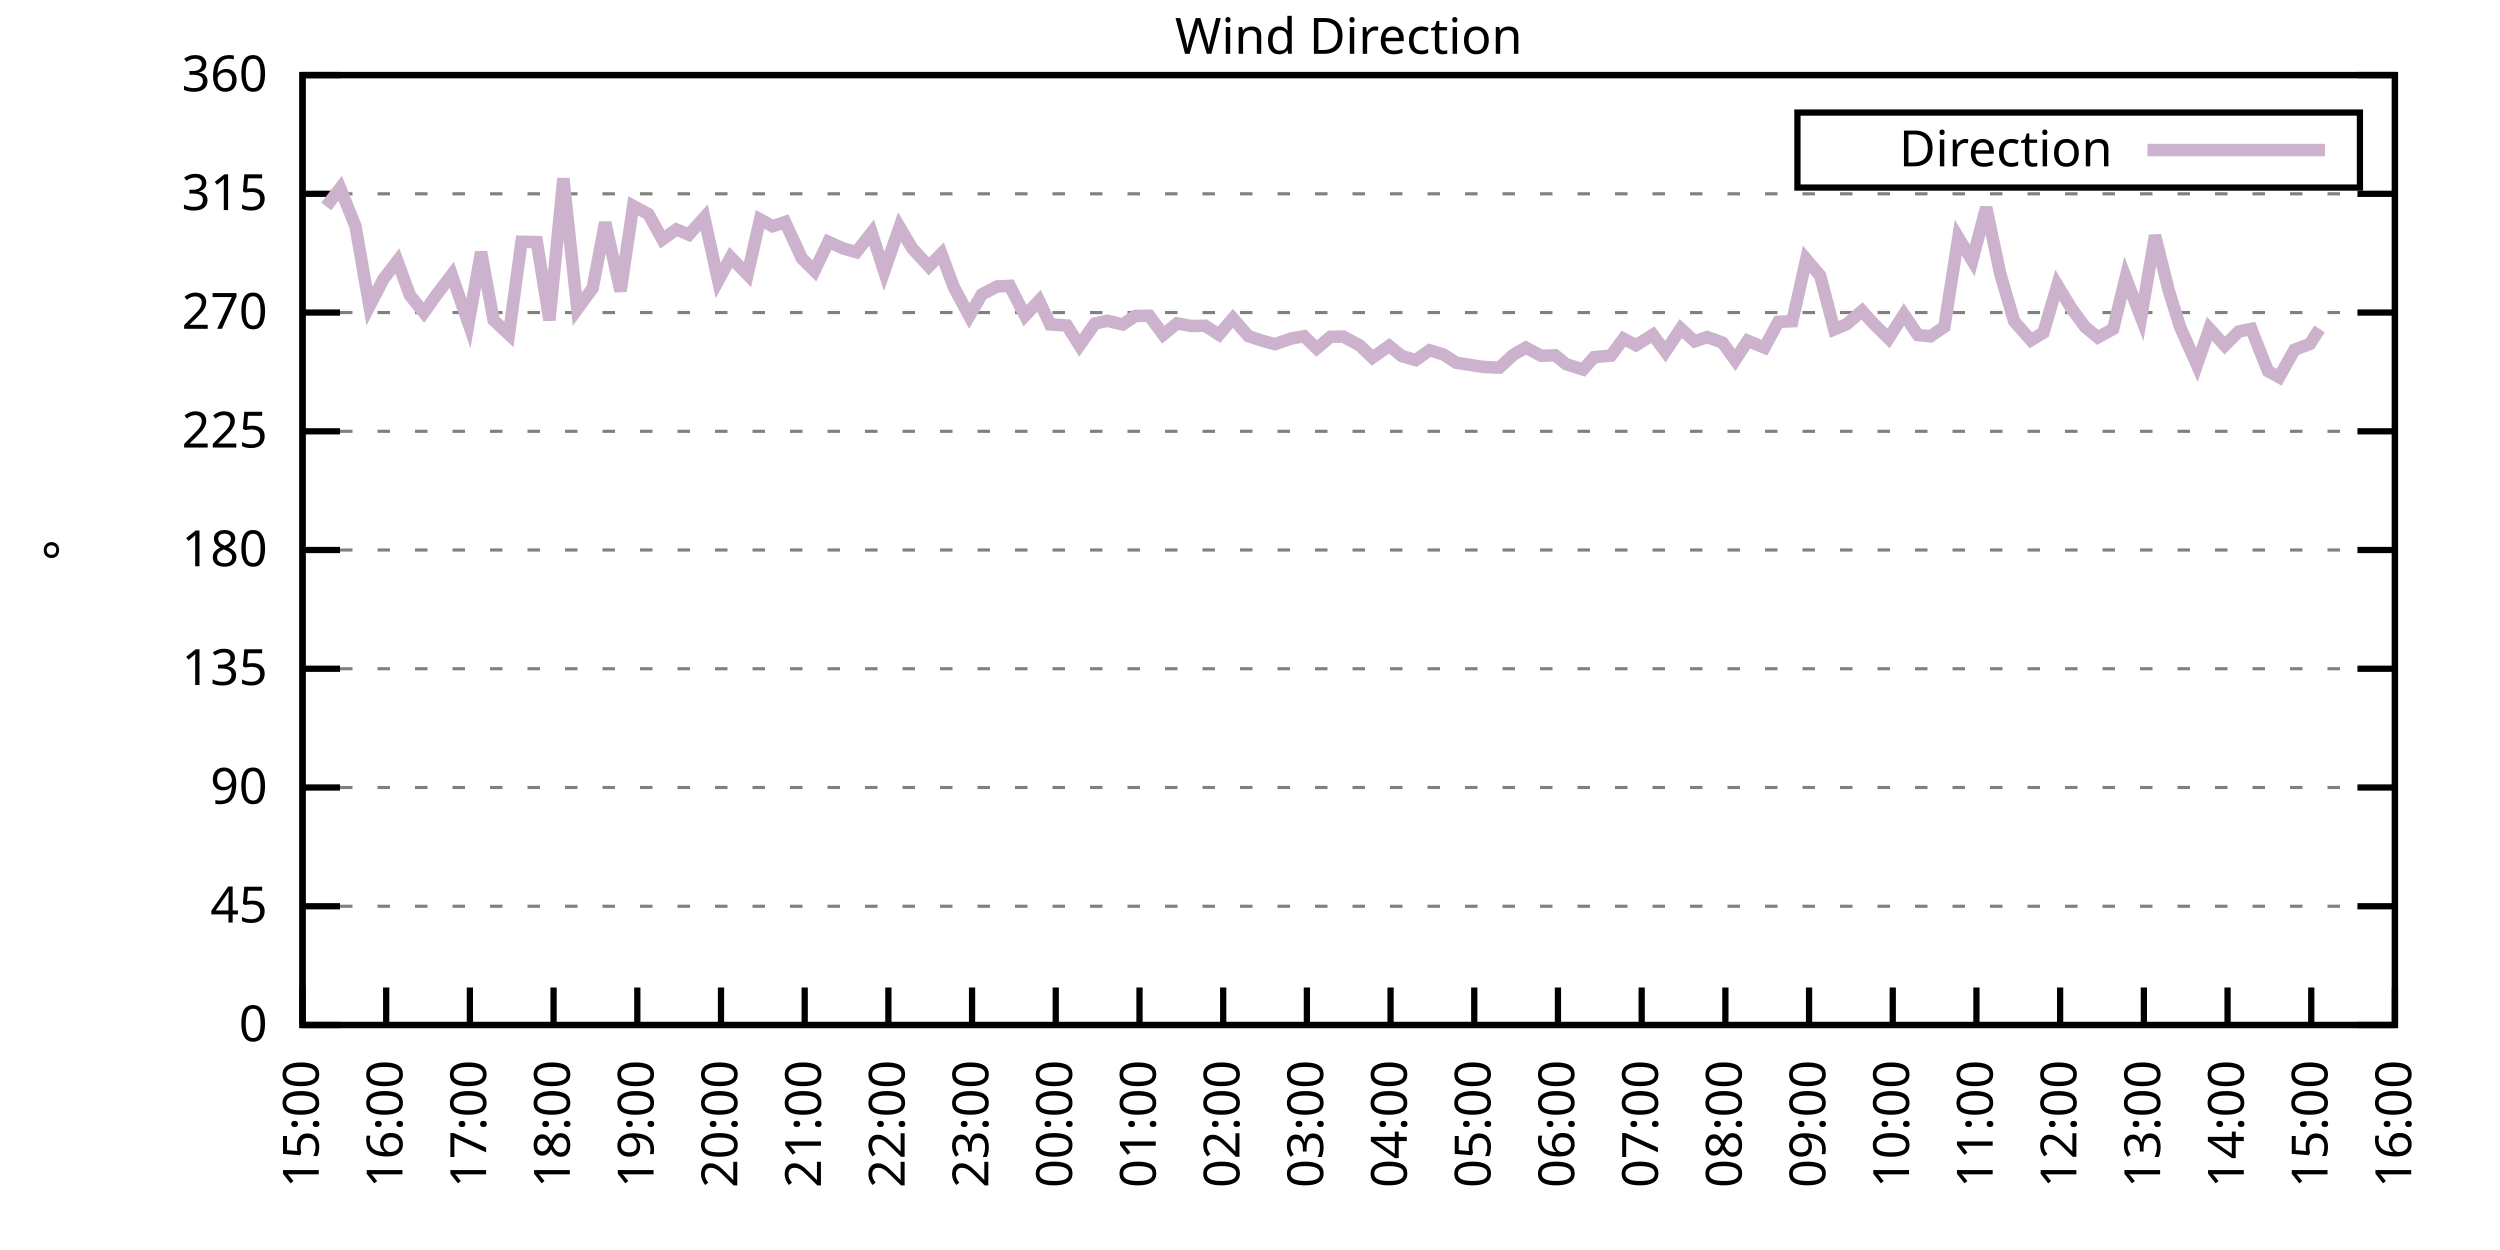
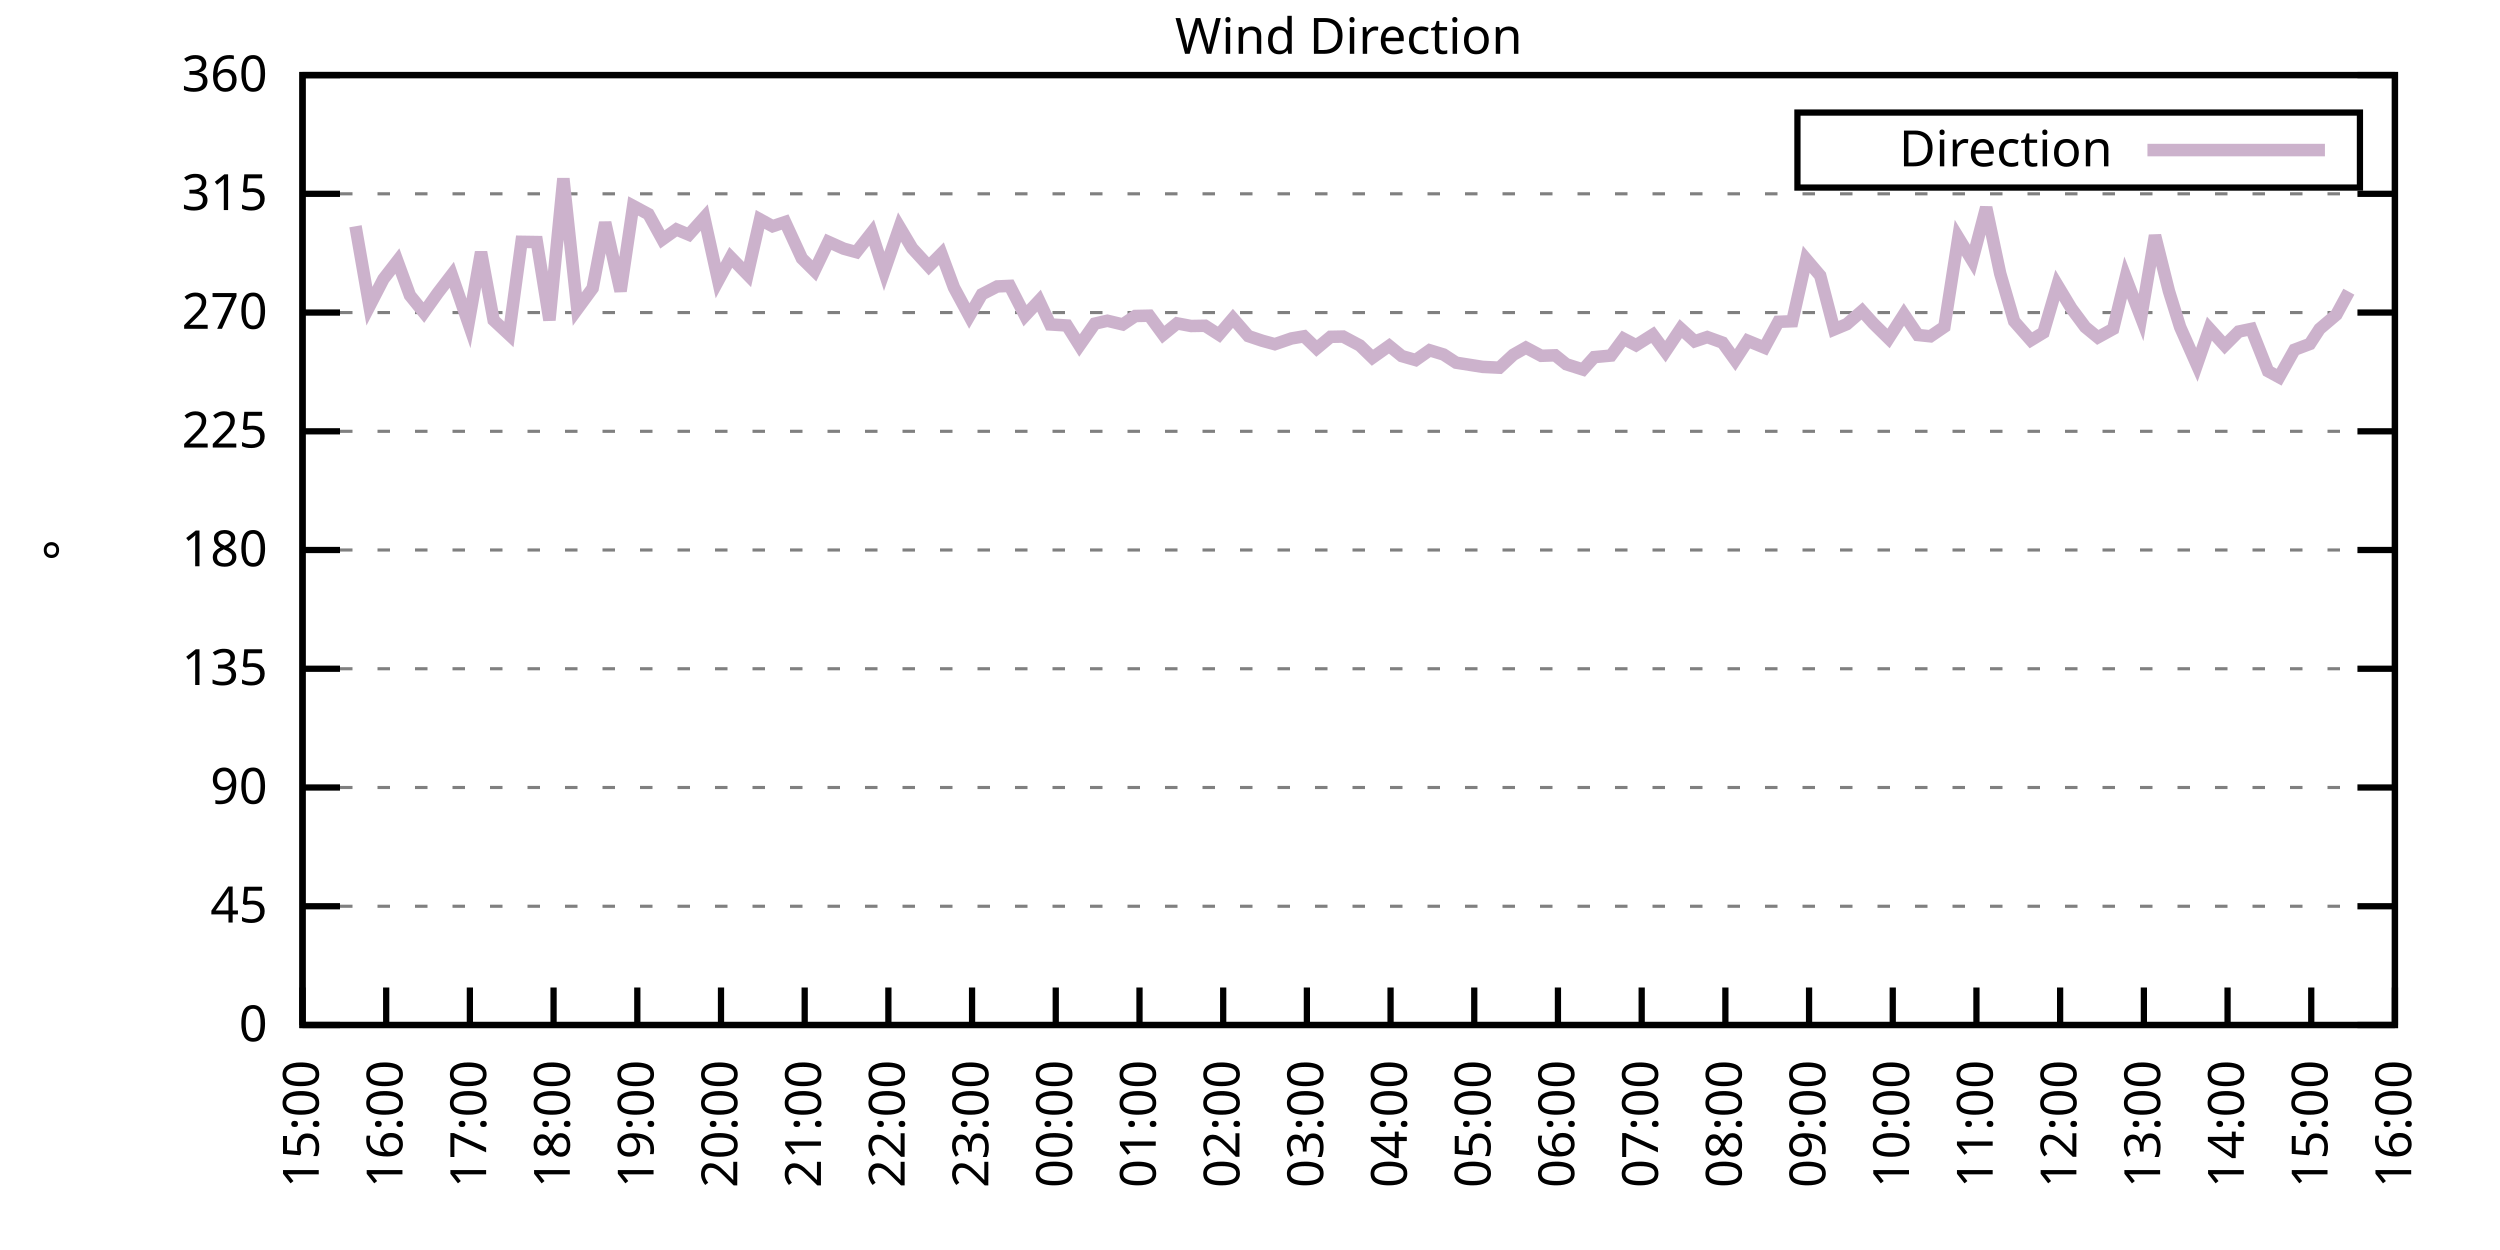
<svg xmlns="http://www.w3.org/2000/svg" xmlns:xlink="http://www.w3.org/1999/xlink" width="400" height="200" viewBox="0 0 400 200">
  <g id="gnuplot_canvas">
    <rect x="0" y="0" width="400" height="200" fill="none" />
    <defs>
      <circle id="gpDot" r="0.5" stroke-width="0.5" stroke="currentColor" />
      <path id="gpPt0" stroke-width="0.333" stroke="currentColor" d="M-1,0 h2 M0,-1 v2" />
      <path id="gpPt1" stroke-width="0.333" stroke="currentColor" d="M-1,-1 L1,1 M1,-1 L-1,1" />
      <path id="gpPt2" stroke-width="0.333" stroke="currentColor" d="M-1,0 L1,0 M0,-1 L0,1 M-1,-1 L1,1 M-1,1 L1,-1" />
      <rect id="gpPt3" stroke-width="0.333" stroke="currentColor" x="-1" y="-1" width="2" height="2" />
      <rect id="gpPt4" stroke-width="0.333" stroke="currentColor" fill="currentColor" x="-1" y="-1" width="2" height="2" />
      <circle id="gpPt5" stroke-width="0.333" stroke="currentColor" cx="0" cy="0" r="1" />
      <use xlink:href="#gpPt5" id="gpPt6" fill="currentColor" stroke="none" />
      <path id="gpPt7" stroke-width="0.333" stroke="currentColor" d="M0,-1.33 L-1.33,0.67 L1.33,0.67 z" />
      <use xlink:href="#gpPt7" id="gpPt8" fill="currentColor" stroke="none" />
      <use xlink:href="#gpPt7" id="gpPt9" stroke="currentColor" transform="rotate(180)" />
      <use xlink:href="#gpPt9" id="gpPt10" fill="currentColor" stroke="none" />
      <use xlink:href="#gpPt3" id="gpPt11" stroke="currentColor" transform="rotate(45)" />
      <use xlink:href="#gpPt11" id="gpPt12" fill="currentColor" stroke="none" />
      <path id="gpPt13" stroke-width="0.333" stroke="currentColor" d="M0,1.330 L1.265,0.411 L0.782,-1.067 L-0.782,-1.076 L-1.265,0.411 z" />
      <use xlink:href="#gpPt13" id="gpPt14" fill="currentColor" stroke="none" />
      <filter id="textbox" filterUnits="objectBoundingBox" x="0" y="0" height="1" width="1">
        <feFlood flood-color="white" flood-opacity="1" result="bgnd" />
        <feComposite in="SourceGraphic" in2="bgnd" operator="atop" />
      </filter>
      <filter id="greybox" filterUnits="objectBoundingBox" x="0" y="0" height="1" width="1">
        <feFlood flood-color="lightgrey" flood-opacity="1" result="grey" />
        <feComposite in="SourceGraphic" in2="grey" operator="atop" />
      </filter>
    </defs>
    <g fill="none" color="white" stroke="currentColor" stroke-width="1.00" stroke-linecap="butt" stroke-linejoin="miter">
</g>
    <g fill="none" color="black" stroke="currentColor" stroke-width="1.00" stroke-linecap="butt" stroke-linejoin="miter">
      <g stroke="none" shape-rendering="crispEdges">
        <polygon fill="rgb(255, 255, 255)" points="48.40,164.00 383.18,164.00 383.18,12.02 48.40,12.02 " />
      </g>
    </g>
    <g fill="none" color="black" stroke="currentColor" stroke-width="1.00" stroke-linecap="butt" stroke-linejoin="miter">
</g>
    <g fill="none" color="black" stroke="black" stroke-width="0.50" stroke-linecap="butt" stroke-linejoin="miter">
</g>
    <g fill="none" color="gray" stroke="currentColor" stroke-width="0.50" stroke-linecap="butt" stroke-linejoin="miter">
      <path stroke="gray" stroke-dasharray="2,4" class="gridline" d="M48.40,164.00 L383.19,164.00  " />
    </g>
    <g fill="none" color="gray" stroke="gray" stroke-width="1.00" stroke-linecap="butt" stroke-linejoin="miter">
</g>
    <g fill="none" color="black" stroke="currentColor" stroke-width="1.00" stroke-linecap="butt" stroke-linejoin="miter">
      <path stroke="black" d="M48.40,164.00 L54.40,164.00 M383.19,164.00 L377.19,164.00  " />
      <g transform="translate(42.80,166.60)" stroke="none" fill="black" font-family="Sans" font-size="8.00" text-anchor="end">
        <text>
          <tspan font-family="Sans"> 0</tspan>
        </text>
      </g>
    </g>
    <g fill="none" color="black" stroke="currentColor" stroke-width="1.00" stroke-linecap="butt" stroke-linejoin="miter">
</g>
    <g fill="none" color="black" stroke="black" stroke-width="0.50" stroke-linecap="butt" stroke-linejoin="miter">
</g>
    <g fill="none" color="gray" stroke="currentColor" stroke-width="0.50" stroke-linecap="butt" stroke-linejoin="miter">
      <path stroke="gray" stroke-dasharray="2,4" class="gridline" d="M48.40,145.00 L383.19,145.00  " />
    </g>
    <g fill="none" color="gray" stroke="gray" stroke-width="1.00" stroke-linecap="butt" stroke-linejoin="miter">
</g>
    <g fill="none" color="black" stroke="currentColor" stroke-width="1.00" stroke-linecap="butt" stroke-linejoin="miter">
      <path stroke="black" d="M48.40,145.00 L54.40,145.00 M383.19,145.00 L377.19,145.00  " />
      <g transform="translate(42.80,147.60)" stroke="none" fill="black" font-family="Sans" font-size="8.00" text-anchor="end">
        <text>
          <tspan font-family="Sans"> 45</tspan>
        </text>
      </g>
    </g>
    <g fill="none" color="black" stroke="currentColor" stroke-width="1.00" stroke-linecap="butt" stroke-linejoin="miter">
</g>
    <g fill="none" color="black" stroke="black" stroke-width="0.50" stroke-linecap="butt" stroke-linejoin="miter">
</g>
    <g fill="none" color="gray" stroke="currentColor" stroke-width="0.50" stroke-linecap="butt" stroke-linejoin="miter">
      <path stroke="gray" stroke-dasharray="2,4" class="gridline" d="M48.40,126.00 L383.19,126.00  " />
    </g>
    <g fill="none" color="gray" stroke="gray" stroke-width="1.00" stroke-linecap="butt" stroke-linejoin="miter">
</g>
    <g fill="none" color="black" stroke="currentColor" stroke-width="1.00" stroke-linecap="butt" stroke-linejoin="miter">
      <path stroke="black" d="M48.40,126.00 L54.40,126.00 M383.19,126.00 L377.19,126.00  " />
      <g transform="translate(42.80,128.60)" stroke="none" fill="black" font-family="Sans" font-size="8.00" text-anchor="end">
        <text>
          <tspan font-family="Sans"> 90</tspan>
        </text>
      </g>
    </g>
    <g fill="none" color="black" stroke="currentColor" stroke-width="1.00" stroke-linecap="butt" stroke-linejoin="miter">
</g>
    <g fill="none" color="black" stroke="black" stroke-width="0.50" stroke-linecap="butt" stroke-linejoin="miter">
</g>
    <g fill="none" color="gray" stroke="currentColor" stroke-width="0.50" stroke-linecap="butt" stroke-linejoin="miter">
      <path stroke="gray" stroke-dasharray="2,4" class="gridline" d="M48.40,107.00 L383.19,107.00  " />
    </g>
    <g fill="none" color="gray" stroke="gray" stroke-width="1.00" stroke-linecap="butt" stroke-linejoin="miter">
</g>
    <g fill="none" color="black" stroke="currentColor" stroke-width="1.00" stroke-linecap="butt" stroke-linejoin="miter">
      <path stroke="black" d="M48.40,107.00 L54.40,107.00 M383.19,107.00 L377.19,107.00  " />
      <g transform="translate(42.80,109.60)" stroke="none" fill="black" font-family="Sans" font-size="8.00" text-anchor="end">
        <text>
          <tspan font-family="Sans"> 135</tspan>
        </text>
      </g>
    </g>
    <g fill="none" color="black" stroke="currentColor" stroke-width="1.00" stroke-linecap="butt" stroke-linejoin="miter">
</g>
    <g fill="none" color="black" stroke="black" stroke-width="0.50" stroke-linecap="butt" stroke-linejoin="miter">
</g>
    <g fill="none" color="gray" stroke="currentColor" stroke-width="0.50" stroke-linecap="butt" stroke-linejoin="miter">
      <path stroke="gray" stroke-dasharray="2,4" class="gridline" d="M48.40,88.00 L383.19,88.00  " />
    </g>
    <g fill="none" color="gray" stroke="gray" stroke-width="1.00" stroke-linecap="butt" stroke-linejoin="miter">
</g>
    <g fill="none" color="black" stroke="currentColor" stroke-width="1.00" stroke-linecap="butt" stroke-linejoin="miter">
      <path stroke="black" d="M48.40,88.00 L54.40,88.00 M383.19,88.00 L377.19,88.00  " />
      <g transform="translate(42.80,90.60)" stroke="none" fill="black" font-family="Sans" font-size="8.00" text-anchor="end">
        <text>
          <tspan font-family="Sans"> 180</tspan>
        </text>
      </g>
    </g>
    <g fill="none" color="black" stroke="currentColor" stroke-width="1.00" stroke-linecap="butt" stroke-linejoin="miter">
</g>
    <g fill="none" color="black" stroke="black" stroke-width="0.50" stroke-linecap="butt" stroke-linejoin="miter">
</g>
    <g fill="none" color="gray" stroke="currentColor" stroke-width="0.50" stroke-linecap="butt" stroke-linejoin="miter">
      <path stroke="gray" stroke-dasharray="2,4" class="gridline" d="M48.40,69.01 L383.19,69.01  " />
    </g>
    <g fill="none" color="gray" stroke="gray" stroke-width="1.00" stroke-linecap="butt" stroke-linejoin="miter">
</g>
    <g fill="none" color="black" stroke="currentColor" stroke-width="1.00" stroke-linecap="butt" stroke-linejoin="miter">
      <path stroke="black" d="M48.40,69.01 L54.40,69.01 M383.19,69.01 L377.19,69.01  " />
      <g transform="translate(42.80,71.61)" stroke="none" fill="black" font-family="Sans" font-size="8.00" text-anchor="end">
        <text>
          <tspan font-family="Sans"> 225</tspan>
        </text>
      </g>
    </g>
    <g fill="none" color="black" stroke="currentColor" stroke-width="1.00" stroke-linecap="butt" stroke-linejoin="miter">
</g>
    <g fill="none" color="black" stroke="black" stroke-width="0.50" stroke-linecap="butt" stroke-linejoin="miter">
</g>
    <g fill="none" color="gray" stroke="currentColor" stroke-width="0.50" stroke-linecap="butt" stroke-linejoin="miter">
      <path stroke="gray" stroke-dasharray="2,4" class="gridline" d="M48.40,50.01 L383.19,50.01  " />
    </g>
    <g fill="none" color="gray" stroke="gray" stroke-width="1.00" stroke-linecap="butt" stroke-linejoin="miter">
</g>
    <g fill="none" color="black" stroke="currentColor" stroke-width="1.00" stroke-linecap="butt" stroke-linejoin="miter">
      <path stroke="black" d="M48.40,50.01 L54.40,50.01 M383.19,50.01 L377.19,50.01  " />
      <g transform="translate(42.80,52.61)" stroke="none" fill="black" font-family="Sans" font-size="8.00" text-anchor="end">
        <text>
          <tspan font-family="Sans"> 270</tspan>
        </text>
      </g>
    </g>
    <g fill="none" color="black" stroke="currentColor" stroke-width="1.00" stroke-linecap="butt" stroke-linejoin="miter">
</g>
    <g fill="none" color="black" stroke="black" stroke-width="0.50" stroke-linecap="butt" stroke-linejoin="miter">
</g>
    <g fill="none" color="gray" stroke="currentColor" stroke-width="0.50" stroke-linecap="butt" stroke-linejoin="miter">
      <path stroke="gray" stroke-dasharray="2,4" class="gridline" d="M48.40,31.01 L383.19,31.01  " />
    </g>
    <g fill="none" color="gray" stroke="gray" stroke-width="1.00" stroke-linecap="butt" stroke-linejoin="miter">
</g>
    <g fill="none" color="black" stroke="currentColor" stroke-width="1.00" stroke-linecap="butt" stroke-linejoin="miter">
      <path stroke="black" d="M48.40,31.01 L54.40,31.01 M383.19,31.01 L377.19,31.01  " />
      <g transform="translate(42.80,33.61)" stroke="none" fill="black" font-family="Sans" font-size="8.00" text-anchor="end">
        <text>
          <tspan font-family="Sans"> 315</tspan>
        </text>
      </g>
    </g>
    <g fill="none" color="black" stroke="currentColor" stroke-width="1.00" stroke-linecap="butt" stroke-linejoin="miter">
</g>
    <g fill="none" color="black" stroke="black" stroke-width="0.50" stroke-linecap="butt" stroke-linejoin="miter">
</g>
    <g fill="none" color="gray" stroke="currentColor" stroke-width="0.50" stroke-linecap="butt" stroke-linejoin="miter">
      <path stroke="gray" stroke-dasharray="2,4" class="gridline" d="M48.40,12.01 L383.19,12.01  " />
    </g>
    <g fill="none" color="gray" stroke="gray" stroke-width="1.00" stroke-linecap="butt" stroke-linejoin="miter">
</g>
    <g fill="none" color="black" stroke="currentColor" stroke-width="1.00" stroke-linecap="butt" stroke-linejoin="miter">
      <path stroke="black" d="M48.40,12.01 L54.40,12.01 M383.19,12.01 L377.19,12.01  " />
      <g transform="translate(42.80,14.61)" stroke="none" fill="black" font-family="Sans" font-size="8.00" text-anchor="end">
        <text>
          <tspan font-family="Sans"> 360</tspan>
        </text>
      </g>
    </g>
    <g fill="none" color="black" stroke="currentColor" stroke-width="1.00" stroke-linecap="butt" stroke-linejoin="miter">
      <path stroke="black" d="M48.40,164.00 L48.40,158.00  " />
      <g transform="translate(51.00,169.60) rotate(270.00)" stroke="none" fill="black" font-family="Sans" font-size="8.00" text-anchor="end">
        <text>
          <tspan font-family="Sans">15:00</tspan>
        </text>
      </g>
    </g>
    <g fill="none" color="black" stroke="currentColor" stroke-width="1.00" stroke-linecap="butt" stroke-linejoin="miter">
      <path stroke="black" d="M61.79,164.00 L61.79,158.00  " />
      <g transform="translate(64.39,169.60) rotate(270.00)" stroke="none" fill="black" font-family="Sans" font-size="8.00" text-anchor="end">
        <text>
          <tspan font-family="Sans">16:00</tspan>
        </text>
      </g>
    </g>
    <g fill="none" color="black" stroke="currentColor" stroke-width="1.00" stroke-linecap="butt" stroke-linejoin="miter">
      <path stroke="black" d="M75.18,164.00 L75.18,158.00  " />
      <g transform="translate(77.78,169.60) rotate(270.00)" stroke="none" fill="black" font-family="Sans" font-size="8.00" text-anchor="end">
        <text>
          <tspan font-family="Sans">17:00</tspan>
        </text>
      </g>
    </g>
    <g fill="none" color="black" stroke="currentColor" stroke-width="1.00" stroke-linecap="butt" stroke-linejoin="miter">
      <path stroke="black" d="M88.57,164.00 L88.57,158.00  " />
      <g transform="translate(91.17,169.60) rotate(270.00)" stroke="none" fill="black" font-family="Sans" font-size="8.00" text-anchor="end">
        <text>
          <tspan font-family="Sans">18:00</tspan>
        </text>
      </g>
    </g>
    <g fill="none" color="black" stroke="currentColor" stroke-width="1.00" stroke-linecap="butt" stroke-linejoin="miter">
      <path stroke="black" d="M101.97,164.00 L101.97,158.00  " />
      <g transform="translate(104.57,169.60) rotate(270.00)" stroke="none" fill="black" font-family="Sans" font-size="8.00" text-anchor="end">
        <text>
          <tspan font-family="Sans">19:00</tspan>
        </text>
      </g>
    </g>
    <g fill="none" color="black" stroke="currentColor" stroke-width="1.00" stroke-linecap="butt" stroke-linejoin="miter">
      <path stroke="black" d="M115.36,164.00 L115.36,158.00  " />
      <g transform="translate(117.96,169.60) rotate(270.00)" stroke="none" fill="black" font-family="Sans" font-size="8.00" text-anchor="end">
        <text>
          <tspan font-family="Sans">20:00</tspan>
        </text>
      </g>
    </g>
    <g fill="none" color="black" stroke="currentColor" stroke-width="1.00" stroke-linecap="butt" stroke-linejoin="miter">
      <path stroke="black" d="M128.75,164.00 L128.75,158.00  " />
      <g transform="translate(131.35,169.60) rotate(270.00)" stroke="none" fill="black" font-family="Sans" font-size="8.00" text-anchor="end">
        <text>
          <tspan font-family="Sans">21:00</tspan>
        </text>
      </g>
    </g>
    <g fill="none" color="black" stroke="currentColor" stroke-width="1.00" stroke-linecap="butt" stroke-linejoin="miter">
      <path stroke="black" d="M142.14,164.00 L142.14,158.00  " />
      <g transform="translate(144.74,169.60) rotate(270.00)" stroke="none" fill="black" font-family="Sans" font-size="8.00" text-anchor="end">
        <text>
          <tspan font-family="Sans">22:00</tspan>
        </text>
      </g>
    </g>
    <g fill="none" color="black" stroke="currentColor" stroke-width="1.00" stroke-linecap="butt" stroke-linejoin="miter">
      <path stroke="black" d="M155.53,164.00 L155.53,158.00  " />
      <g transform="translate(158.13,169.60) rotate(270.00)" stroke="none" fill="black" font-family="Sans" font-size="8.00" text-anchor="end">
        <text>
          <tspan font-family="Sans">23:00</tspan>
        </text>
      </g>
    </g>
    <g fill="none" color="black" stroke="currentColor" stroke-width="1.00" stroke-linecap="butt" stroke-linejoin="miter">
      <path stroke="black" d="M168.92,164.00 L168.92,158.00  " />
      <g transform="translate(171.52,169.60) rotate(270.00)" stroke="none" fill="black" font-family="Sans" font-size="8.00" text-anchor="end">
        <text>
          <tspan font-family="Sans">00:00</tspan>
        </text>
      </g>
    </g>
    <g fill="none" color="black" stroke="currentColor" stroke-width="1.00" stroke-linecap="butt" stroke-linejoin="miter">
      <path stroke="black" d="M182.32,164.00 L182.32,158.00  " />
      <g transform="translate(184.92,169.60) rotate(270.00)" stroke="none" fill="black" font-family="Sans" font-size="8.00" text-anchor="end">
        <text>
          <tspan font-family="Sans">01:00</tspan>
        </text>
      </g>
    </g>
    <g fill="none" color="black" stroke="currentColor" stroke-width="1.00" stroke-linecap="butt" stroke-linejoin="miter">
      <path stroke="black" d="M195.71,164.00 L195.71,158.00  " />
      <g transform="translate(198.31,169.60) rotate(270.00)" stroke="none" fill="black" font-family="Sans" font-size="8.00" text-anchor="end">
        <text>
          <tspan font-family="Sans">02:00</tspan>
        </text>
      </g>
    </g>
    <g fill="none" color="black" stroke="currentColor" stroke-width="1.00" stroke-linecap="butt" stroke-linejoin="miter">
      <path stroke="black" d="M209.10,164.00 L209.10,158.00  " />
      <g transform="translate(211.70,169.60) rotate(270.00)" stroke="none" fill="black" font-family="Sans" font-size="8.00" text-anchor="end">
        <text>
          <tspan font-family="Sans">03:00</tspan>
        </text>
      </g>
    </g>
    <g fill="none" color="black" stroke="currentColor" stroke-width="1.00" stroke-linecap="butt" stroke-linejoin="miter">
      <path stroke="black" d="M222.49,164.00 L222.49,158.00  " />
      <g transform="translate(225.09,169.60) rotate(270.00)" stroke="none" fill="black" font-family="Sans" font-size="8.00" text-anchor="end">
        <text>
          <tspan font-family="Sans">04:00</tspan>
        </text>
      </g>
    </g>
    <g fill="none" color="black" stroke="currentColor" stroke-width="1.00" stroke-linecap="butt" stroke-linejoin="miter">
      <path stroke="black" d="M235.88,164.00 L235.88,158.00  " />
      <g transform="translate(238.48,169.60) rotate(270.00)" stroke="none" fill="black" font-family="Sans" font-size="8.00" text-anchor="end">
        <text>
          <tspan font-family="Sans">05:00</tspan>
        </text>
      </g>
    </g>
    <g fill="none" color="black" stroke="currentColor" stroke-width="1.00" stroke-linecap="butt" stroke-linejoin="miter">
      <path stroke="black" d="M249.27,164.00 L249.27,158.00  " />
      <g transform="translate(251.87,169.60) rotate(270.00)" stroke="none" fill="black" font-family="Sans" font-size="8.00" text-anchor="end">
        <text>
          <tspan font-family="Sans">06:00</tspan>
        </text>
      </g>
    </g>
    <g fill="none" color="black" stroke="currentColor" stroke-width="1.00" stroke-linecap="butt" stroke-linejoin="miter">
      <path stroke="black" d="M262.67,164.00 L262.67,158.00  " />
      <g transform="translate(265.27,169.60) rotate(270.00)" stroke="none" fill="black" font-family="Sans" font-size="8.00" text-anchor="end">
        <text>
          <tspan font-family="Sans">07:00</tspan>
        </text>
      </g>
    </g>
    <g fill="none" color="black" stroke="currentColor" stroke-width="1.00" stroke-linecap="butt" stroke-linejoin="miter">
      <path stroke="black" d="M276.06,164.00 L276.06,158.00  " />
      <g transform="translate(278.66,169.60) rotate(270.00)" stroke="none" fill="black" font-family="Sans" font-size="8.00" text-anchor="end">
        <text>
          <tspan font-family="Sans">08:00</tspan>
        </text>
      </g>
    </g>
    <g fill="none" color="black" stroke="currentColor" stroke-width="1.00" stroke-linecap="butt" stroke-linejoin="miter">
      <path stroke="black" d="M289.45,164.00 L289.45,158.00  " />
      <g transform="translate(292.05,169.60) rotate(270.00)" stroke="none" fill="black" font-family="Sans" font-size="8.00" text-anchor="end">
        <text>
          <tspan font-family="Sans">09:00</tspan>
        </text>
      </g>
    </g>
    <g fill="none" color="black" stroke="currentColor" stroke-width="1.00" stroke-linecap="butt" stroke-linejoin="miter">
      <path stroke="black" d="M302.84,164.00 L302.84,158.00  " />
      <g transform="translate(305.44,169.60) rotate(270.00)" stroke="none" fill="black" font-family="Sans" font-size="8.00" text-anchor="end">
        <text>
          <tspan font-family="Sans">10:00</tspan>
        </text>
      </g>
    </g>
    <g fill="none" color="black" stroke="currentColor" stroke-width="1.00" stroke-linecap="butt" stroke-linejoin="miter">
      <path stroke="black" d="M316.23,164.00 L316.23,158.00  " />
      <g transform="translate(318.83,169.60) rotate(270.00)" stroke="none" fill="black" font-family="Sans" font-size="8.00" text-anchor="end">
        <text>
          <tspan font-family="Sans">11:00</tspan>
        </text>
      </g>
    </g>
    <g fill="none" color="black" stroke="currentColor" stroke-width="1.00" stroke-linecap="butt" stroke-linejoin="miter">
      <path stroke="black" d="M329.62,164.00 L329.62,158.00  " />
      <g transform="translate(332.22,169.60) rotate(270.00)" stroke="none" fill="black" font-family="Sans" font-size="8.00" text-anchor="end">
        <text>
          <tspan font-family="Sans">12:00</tspan>
        </text>
      </g>
    </g>
    <g fill="none" color="black" stroke="currentColor" stroke-width="1.00" stroke-linecap="butt" stroke-linejoin="miter">
      <path stroke="black" d="M343.02,164.00 L343.02,158.00  " />
      <g transform="translate(345.62,169.60) rotate(270.00)" stroke="none" fill="black" font-family="Sans" font-size="8.00" text-anchor="end">
        <text>
          <tspan font-family="Sans">13:00</tspan>
        </text>
      </g>
    </g>
    <g fill="none" color="black" stroke="currentColor" stroke-width="1.00" stroke-linecap="butt" stroke-linejoin="miter">
      <path stroke="black" d="M356.41,164.00 L356.41,158.00  " />
      <g transform="translate(359.01,169.60) rotate(270.00)" stroke="none" fill="black" font-family="Sans" font-size="8.00" text-anchor="end">
        <text>
          <tspan font-family="Sans">14:00</tspan>
        </text>
      </g>
    </g>
    <g fill="none" color="black" stroke="currentColor" stroke-width="1.00" stroke-linecap="butt" stroke-linejoin="miter">
      <path stroke="black" d="M369.80,164.00 L369.80,158.00  " />
      <g transform="translate(372.40,169.60) rotate(270.00)" stroke="none" fill="black" font-family="Sans" font-size="8.00" text-anchor="end">
        <text>
          <tspan font-family="Sans">15:00</tspan>
        </text>
      </g>
    </g>
    <g fill="none" color="black" stroke="currentColor" stroke-width="1.00" stroke-linecap="butt" stroke-linejoin="miter">
      <path stroke="black" d="M383.19,164.00 L383.19,158.00  " />
      <g transform="translate(385.79,169.60) rotate(270.00)" stroke="none" fill="black" font-family="Sans" font-size="8.00" text-anchor="end">
        <text>
          <tspan font-family="Sans">16:00</tspan>
        </text>
      </g>
    </g>
    <g fill="none" color="black" stroke="currentColor" stroke-width="1.00" stroke-linecap="butt" stroke-linejoin="miter">
</g>
    <g fill="none" color="black" stroke="currentColor" stroke-width="1.00" stroke-linecap="butt" stroke-linejoin="miter">
      <path stroke="black" d="M48.40,12.01 L48.40,164.00 L383.19,164.00 L383.19,12.01 L48.40,12.01 Z  " />
    </g>
    <g fill="none" color="black" stroke="currentColor" stroke-width="1.00" stroke-linecap="butt" stroke-linejoin="miter">
</g>
    <g fill="none" color="black" stroke="currentColor" stroke-width="1.00" stroke-linecap="butt" stroke-linejoin="miter">
      <path stroke="black" d="M287.59,30.01 L287.59,18.01 L377.59,18.01 L377.59,30.01 L287.59,30.01 Z  " />
    </g>
    <g id="Wind_direction_plot_1">
      <g fill="none" color="white" stroke="black" stroke-width="2.00" stroke-linecap="butt" stroke-linejoin="miter">
</g>
      <g fill="none" color="black" stroke="currentColor" stroke-width="2.00" stroke-linecap="butt" stroke-linejoin="miter">
        <g transform="translate(337.99,26.61)" stroke="none" fill="black" font-family="Sans" font-size="8.00" text-anchor="end">
          <text>
            <tspan font-family="Sans">Direction</tspan>
          </text>
        </g>
      </g>
      <g fill="none" color="black" stroke="currentColor" stroke-width="2.00" stroke-linecap="butt" stroke-linejoin="miter">
-         <path stroke="rgb(204, 178, 204)" d="M343.59,24.01 L371.99,24.01 M52.19,33.04 L54.43,30.12 L56.88,36.20 L59.11,48.99 L61.35,44.65 L63.58,41.77   L65.59,47.26 L67.82,50.01 L70.05,46.88 L72.28,43.97 L74.96,51.74 L76.97,40.34 L78.98,51.23 L81.43,53.51   L83.44,38.69 L85.90,38.73 L87.91,51.23 L90.14,28.56 L92.37,49.46 L94.82,46.12 L96.83,35.61 L99.29,46.59   L101.30,32.95 L103.75,34.26 L105.98,38.31 L108.22,36.71 L110.22,37.55 L112.68,34.81 L114.91,44.90 L116.92,41.18   L119.60,43.93 L121.61,35.10 L123.62,36.20 L125.62,35.53 L128.30,41.35 L130.31,43.34 L132.54,38.69 L135.00,39.79   L137.01,40.34 L139.46,37.22 L141.47,43.42 L143.93,36.33 L145.94,39.71 L148.61,42.62 L150.62,40.59 L152.63,46.00   L155.09,50.56 L157.10,47.09 L159.55,45.83 L161.56,45.74 L164.01,50.51 L166.25,48.11 L168.03,51.91 L170.71,52.08   L172.72,55.28 L175.17,51.78 L177.18,51.32 L179.64,51.91 L181.65,50.56 L183.88,50.51 L186.11,53.55 L188.34,51.74   L190.57,52.16 L192.81,52.12 L195.04,53.55 L197.27,50.94 L199.73,53.77 L201.96,54.52 L203.97,55.07 L206.64,54.15   L208.65,53.81 L210.66,55.75 L212.89,53.89 L214.90,53.85 L217.58,55.28 L219.59,57.23 L222.27,55.33 L224.28,56.97   L226.51,57.61 L228.74,56.04 L230.97,56.72 L232.98,58.03 L237.22,58.70 L239.90,58.83 L242.13,56.76 L244.14,55.62   L246.60,56.93 L248.83,56.85 L250.61,58.28 L253.29,59.13 L255.08,57.14 L257.76,56.89 L259.76,54.19 L261.77,55.24   L264.45,53.55 L266.46,56.26 L268.92,52.58 L271.15,54.61 L273.16,53.93 L275.61,54.82 L277.62,57.61 L279.63,54.52   L282.31,55.62 L284.54,51.49 L286.77,51.40 L289.00,41.48 L291.23,44.10 L293.47,52.71 L295.48,51.87 L297.93,49.75   L299.72,51.74 L302.17,54.15 L304.63,50.30 L306.86,53.60 L308.87,53.81 L311.10,52.29 L313.33,38.02 L315.56,41.69   L317.79,33.20 L320.03,43.76 L322.26,51.40 L324.94,54.44 L326.95,53.22 L329.18,45.62 L331.41,49.33 L333.64,52.33   L335.65,53.98 L338.10,52.63 L340.11,44.39 L342.57,50.81 L344.80,37.68 L347.03,46.59 L348.82,52.33 L351.50,58.37   L353.51,52.58 L355.96,55.28 L358.19,53.05 L360.20,52.63 L362.88,59.38 L364.66,60.35 L367.12,55.96 L369.58,55.03   L371.14,52.63  " />
+         <path stroke="rgb(204, 178, 204)" d="M343.59,24.01 L371.99,24.01 M56.88,36.20 L59.11,48.99 L61.35,44.65 L63.58,41.77 L65.59,47.26 L67.82,50.01   L70.05,46.88 L72.28,43.97 L74.96,51.74 L76.97,40.34 L78.98,51.23 L81.43,53.51 L83.44,38.69 L85.90,38.73   L87.91,51.23 L90.14,28.56 L92.37,49.46 L94.82,46.12 L96.83,35.61 L99.29,46.59 L101.30,32.95 L103.75,34.26   L105.98,38.31 L108.22,36.71 L110.22,37.55 L112.68,34.81 L114.91,44.90 L116.92,41.18 L119.60,43.93 L121.61,35.10   L123.62,36.20 L125.62,35.53 L128.30,41.35 L130.31,43.34 L132.54,38.69 L135.00,39.79 L137.01,40.34 L139.46,37.22   L141.47,43.42 L143.93,36.33 L145.94,39.71 L148.61,42.62 L150.62,40.59 L152.63,46.00 L155.09,50.56 L157.10,47.09   L159.55,45.83 L161.56,45.74 L164.01,50.51 L166.25,48.11 L168.03,51.91 L170.71,52.08 L172.72,55.28 L175.17,51.78   L177.18,51.32 L179.64,51.91 L181.65,50.56 L183.88,50.51 L186.11,53.55 L188.34,51.74 L190.57,52.16 L192.81,52.12   L195.04,53.55 L197.27,50.94 L199.73,53.77 L201.96,54.52 L203.97,55.07 L206.64,54.15 L208.65,53.81 L210.66,55.75   L212.89,53.89 L214.90,53.85 L217.58,55.28 L219.59,57.23 L222.27,55.33 L224.28,56.97 L226.51,57.61 L228.74,56.04   L230.97,56.72 L232.98,58.03 L237.22,58.70 L239.90,58.83 L242.13,56.76 L244.14,55.62 L246.60,56.93 L248.83,56.85   L250.61,58.28 L253.29,59.13 L255.08,57.14 L257.76,56.89 L259.76,54.19 L261.77,55.24 L264.45,53.55 L266.46,56.26   L268.92,52.58 L271.15,54.61 L273.16,53.93 L275.61,54.82 L277.62,57.61 L279.63,54.52 L282.31,55.62 L284.54,51.49   L286.77,51.40 L289.00,41.48 L291.23,44.10 L293.47,52.71 L295.48,51.87 L297.93,49.75 L299.72,51.74 L302.17,54.15   L304.63,50.30 L306.86,53.60 L308.87,53.81 L311.10,52.29 L313.33,38.02 L315.56,41.69 L317.79,33.20 L320.03,43.76   L322.26,51.40 L324.94,54.44 L326.95,53.22 L329.18,45.62 L331.41,49.33 L333.64,52.33 L335.65,53.98 L338.10,52.63   L340.11,44.39 L342.57,50.81 L344.80,37.68 L347.03,46.59 L348.82,52.33 L351.50,58.37 L353.51,52.58 L355.96,55.28   L358.19,53.05 L360.20,52.63 L362.88,59.38 L364.66,60.35 L367.12,55.96 L369.58,55.03 L371.14,52.63 L373.82,50.35   L375.82,46.67  " />
      </g>
    </g>
    <g fill="none" color="black" stroke="currentColor" stroke-width="2.00" stroke-linecap="butt" stroke-linejoin="miter">
</g>
    <g fill="none" color="black" stroke="black" stroke-width="1.00" stroke-linecap="butt" stroke-linejoin="miter">
</g>
    <g fill="none" color="black" stroke="currentColor" stroke-width="1.00" stroke-linecap="butt" stroke-linejoin="miter">
      <path stroke="black" d="M48.40,12.01 L48.40,164.00 L383.19,164.00 L383.19,12.01 L48.40,12.01 Z  " />
      <g transform="translate(12.80,88.01) rotate(270.00)" stroke="none" fill="black" font-family="Sans" font-size="8.00" text-anchor="middle">
        <text>
          <tspan font-family="Sans">°</tspan>
        </text>
      </g>
    </g>
    <g fill="none" color="black" stroke="currentColor" stroke-width="1.00" stroke-linecap="butt" stroke-linejoin="miter">
</g>
    <g fill="none" color="black" stroke="currentColor" stroke-width="1.00" stroke-linecap="butt" stroke-linejoin="miter">
      <g transform="translate(215.79,8.61)" stroke="none" fill="black" font-family="Sans" font-size="8.00" text-anchor="middle">
        <text>
          <tspan font-family="Sans">Wind Direction</tspan>
        </text>
      </g>
    </g>
    <g fill="none" color="black" stroke="currentColor" stroke-width="1.00" stroke-linecap="butt" stroke-linejoin="miter">
</g>
  </g>
</svg>
